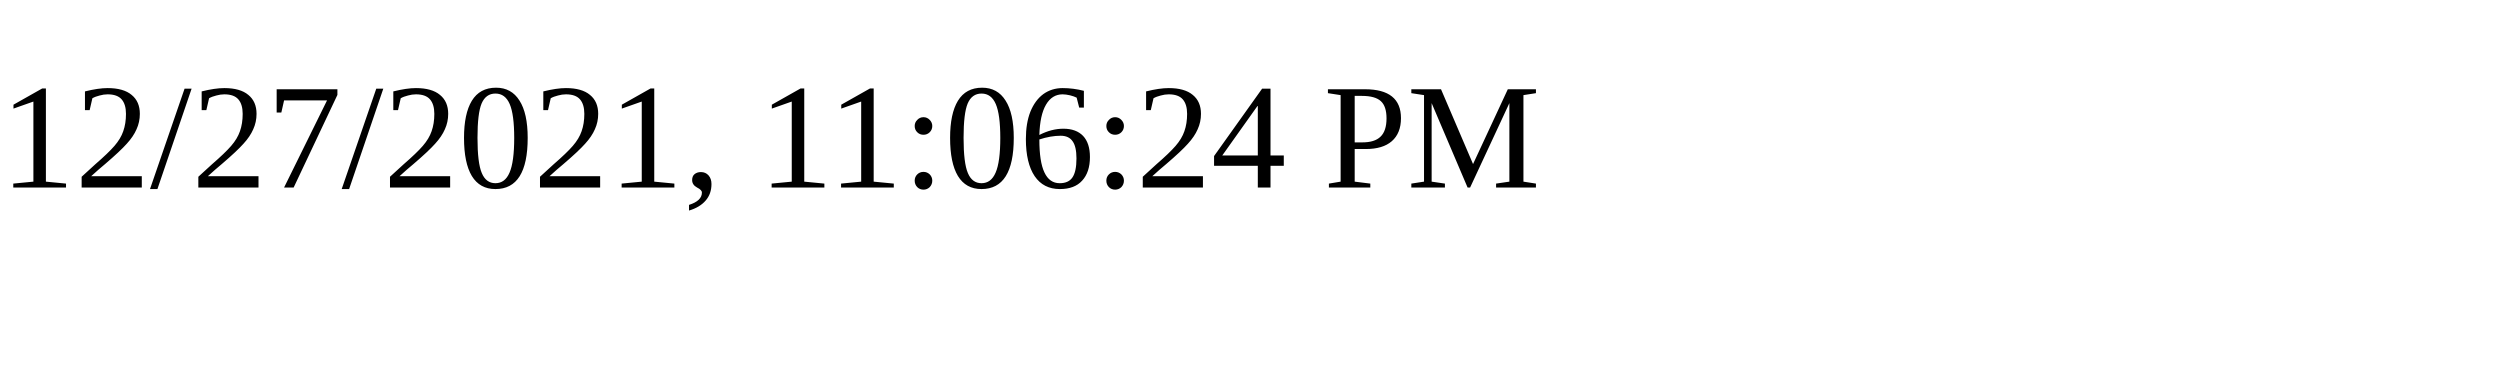
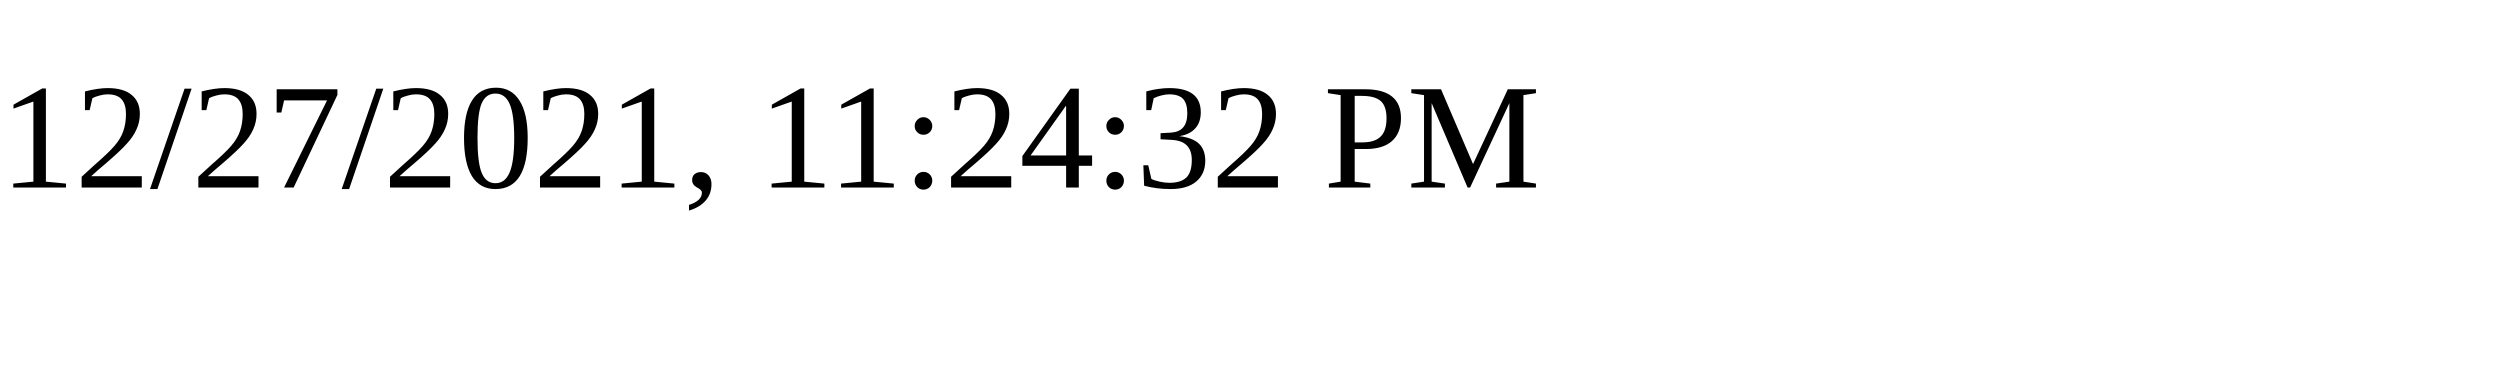
<svg xmlns="http://www.w3.org/2000/svg" height="30" width="200">
-   <text x="0" y="15">12/27/2021, 11:06:24 PM</text>
+   <text x="0" y="15">12/27/2021, 11:24:32 PM</text>
</svg>
